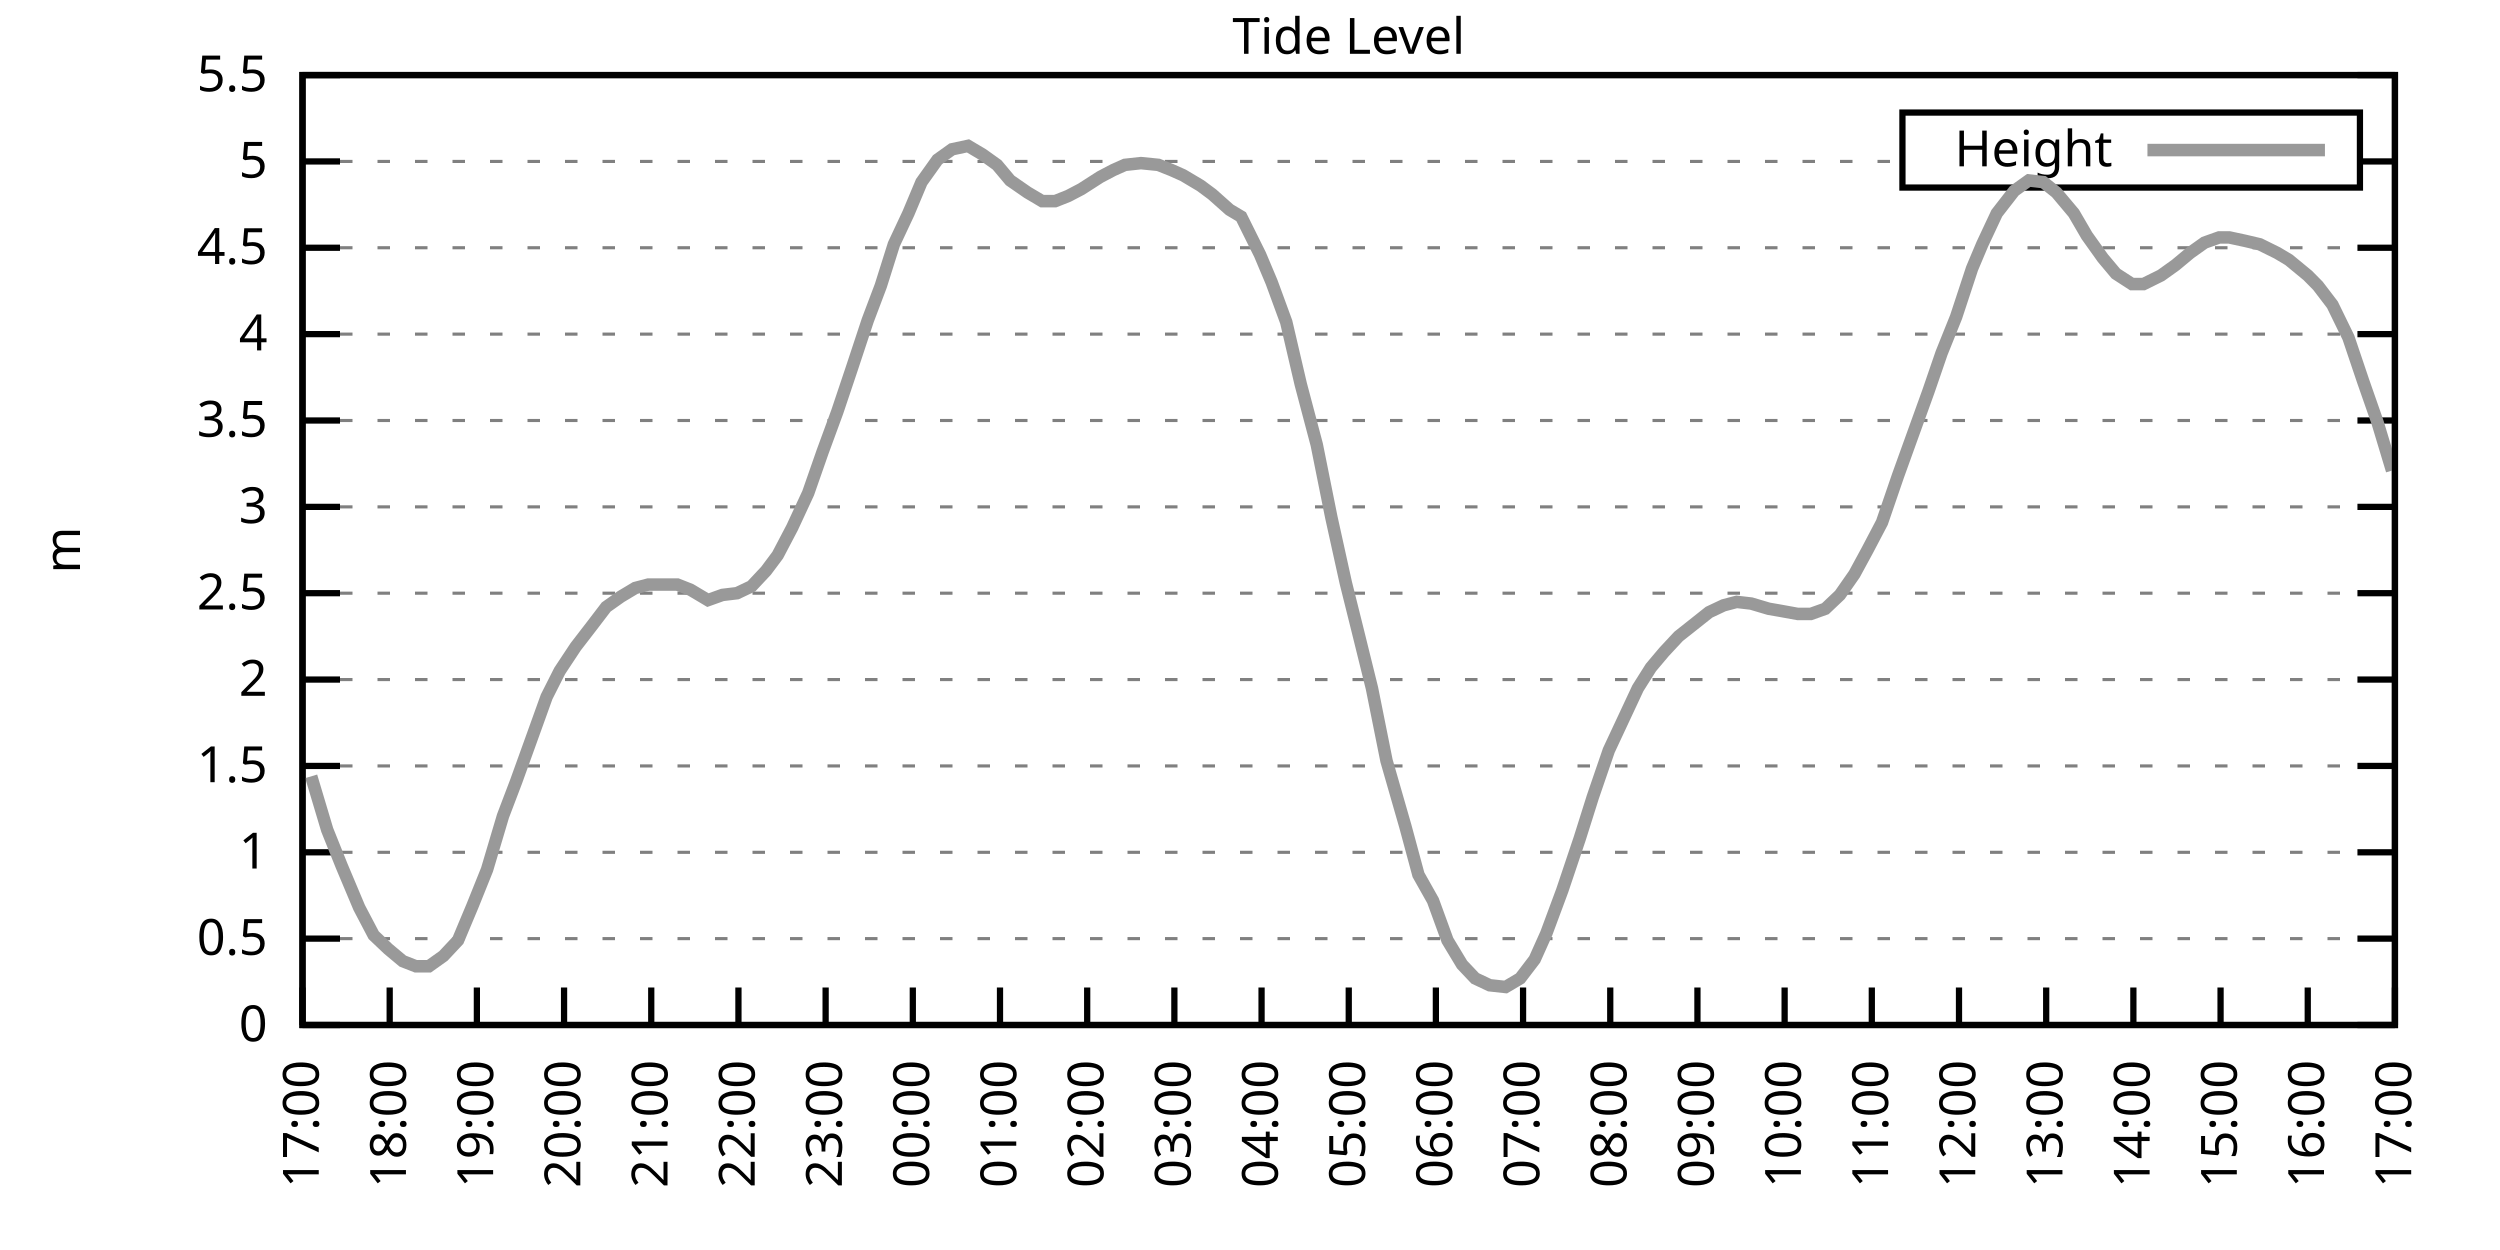
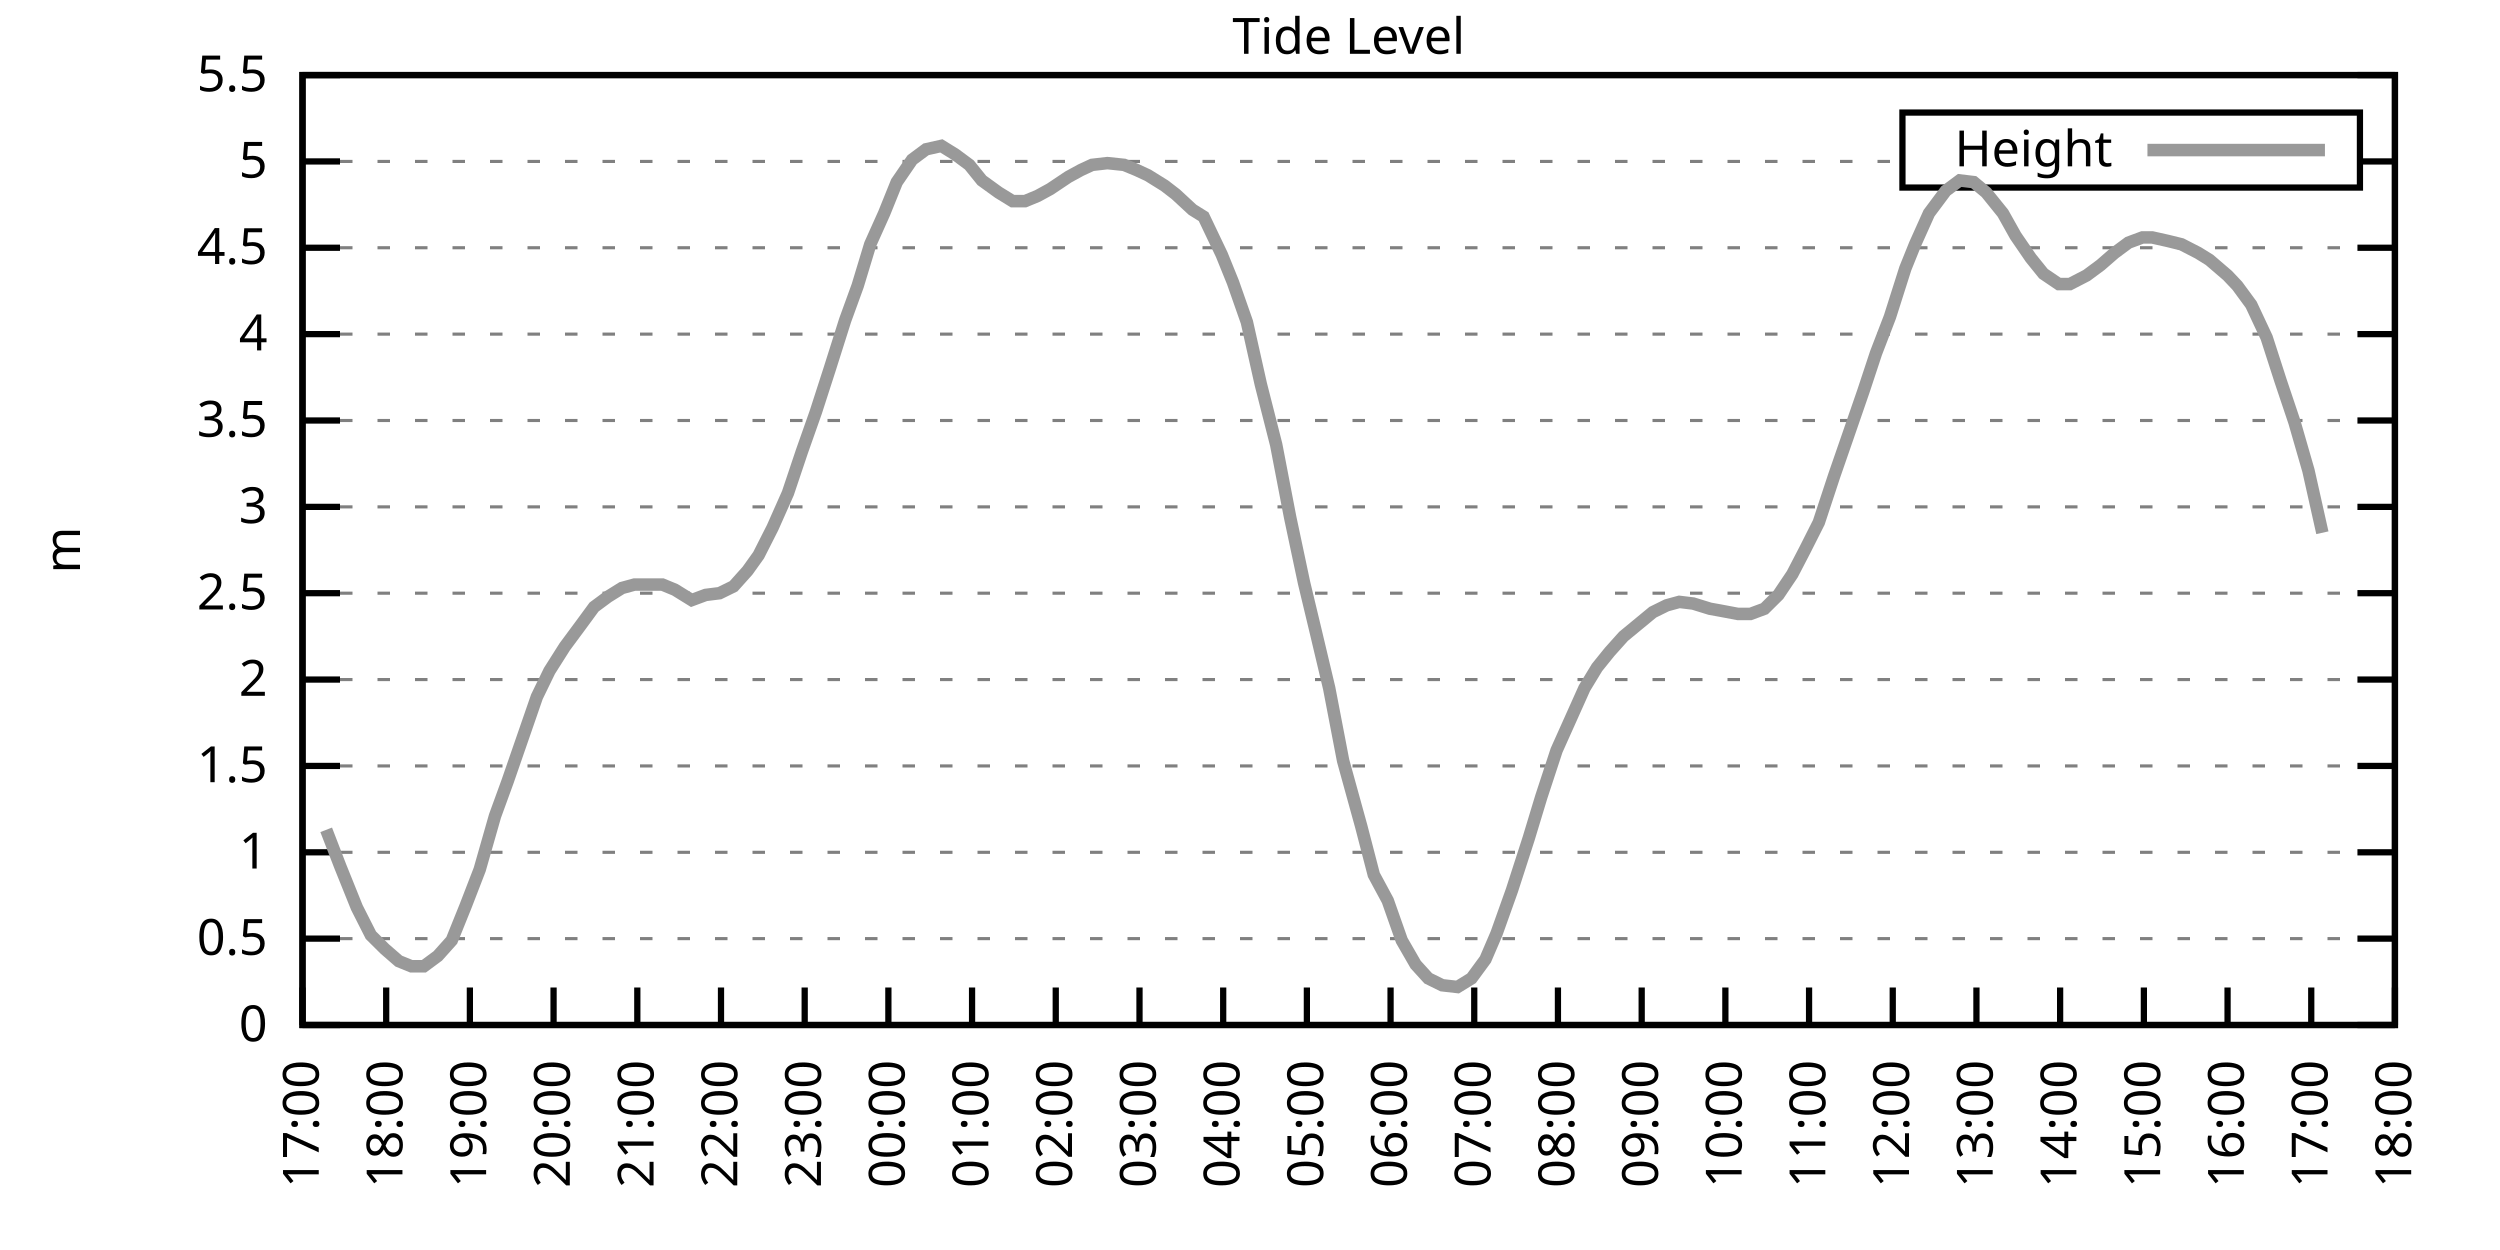
<svg xmlns="http://www.w3.org/2000/svg" xmlns:xlink="http://www.w3.org/1999/xlink" width="400" height="200" viewBox="0 0 400 200">
  <g id="gnuplot_canvas">
    <rect x="0" y="0" width="400" height="200" fill="none" />
    <defs>
      <circle id="gpDot" r="0.5" stroke-width="0.5" stroke="currentColor" />
      <path id="gpPt0" stroke-width="0.333" stroke="currentColor" d="M-1,0 h2 M0,-1 v2" />
      <path id="gpPt1" stroke-width="0.333" stroke="currentColor" d="M-1,-1 L1,1 M1,-1 L-1,1" />
      <path id="gpPt2" stroke-width="0.333" stroke="currentColor" d="M-1,0 L1,0 M0,-1 L0,1 M-1,-1 L1,1 M-1,1 L1,-1" />
      <rect id="gpPt3" stroke-width="0.333" stroke="currentColor" x="-1" y="-1" width="2" height="2" />
      <rect id="gpPt4" stroke-width="0.333" stroke="currentColor" fill="currentColor" x="-1" y="-1" width="2" height="2" />
      <circle id="gpPt5" stroke-width="0.333" stroke="currentColor" cx="0" cy="0" r="1" />
      <use xlink:href="#gpPt5" id="gpPt6" fill="currentColor" stroke="none" />
      <path id="gpPt7" stroke-width="0.333" stroke="currentColor" d="M0,-1.33 L-1.33,0.67 L1.33,0.67 z" />
      <use xlink:href="#gpPt7" id="gpPt8" fill="currentColor" stroke="none" />
      <use xlink:href="#gpPt7" id="gpPt9" stroke="currentColor" transform="rotate(180)" />
      <use xlink:href="#gpPt9" id="gpPt10" fill="currentColor" stroke="none" />
      <use xlink:href="#gpPt3" id="gpPt11" stroke="currentColor" transform="rotate(45)" />
      <use xlink:href="#gpPt11" id="gpPt12" fill="currentColor" stroke="none" />
      <path id="gpPt13" stroke-width="0.333" stroke="currentColor" d="M0,1.330 L1.265,0.411 L0.782,-1.067 L-0.782,-1.076 L-1.265,0.411 z" />
      <use xlink:href="#gpPt13" id="gpPt14" fill="currentColor" stroke="none" />
      <filter id="textbox" filterUnits="objectBoundingBox" x="0" y="0" height="1" width="1">
        <feFlood flood-color="white" flood-opacity="1" result="bgnd" />
        <feComposite in="SourceGraphic" in2="bgnd" operator="atop" />
      </filter>
      <filter id="greybox" filterUnits="objectBoundingBox" x="0" y="0" height="1" width="1">
        <feFlood flood-color="lightgrey" flood-opacity="1" result="grey" />
        <feComposite in="SourceGraphic" in2="grey" operator="atop" />
      </filter>
    </defs>
    <g fill="none" color="white" stroke="currentColor" stroke-width="1.00" stroke-linecap="butt" stroke-linejoin="miter">
</g>
    <g fill="none" color="black" stroke="currentColor" stroke-width="1.00" stroke-linecap="butt" stroke-linejoin="miter">
      <g stroke="none" shape-rendering="crispEdges">
        <polygon fill="rgb(255, 255, 255)" points="48.40,164.00 383.18,164.00 383.18,12.02 48.40,12.02 " />
      </g>
    </g>
    <g fill="none" color="black" stroke="currentColor" stroke-width="1.00" stroke-linecap="butt" stroke-linejoin="miter">
</g>
    <g fill="none" color="black" stroke="black" stroke-width="0.50" stroke-linecap="butt" stroke-linejoin="miter">
</g>
    <g fill="none" color="gray" stroke="currentColor" stroke-width="0.50" stroke-linecap="butt" stroke-linejoin="miter">
      <path stroke="gray" stroke-dasharray="2,4" class="gridline" d="M48.40,164.00 L383.19,164.00  " />
    </g>
    <g fill="none" color="gray" stroke="gray" stroke-width="1.00" stroke-linecap="butt" stroke-linejoin="miter">
</g>
    <g fill="none" color="black" stroke="currentColor" stroke-width="1.00" stroke-linecap="butt" stroke-linejoin="miter">
      <path stroke="black" d="M48.40,164.00 L54.40,164.00 M383.19,164.00 L377.19,164.00  " />
      <g transform="translate(42.80,166.60)" stroke="none" fill="black" font-family="Sans" font-size="8.00" text-anchor="end">
        <text>
          <tspan font-family="Sans"> 0</tspan>
        </text>
      </g>
    </g>
    <g fill="none" color="black" stroke="currentColor" stroke-width="1.00" stroke-linecap="butt" stroke-linejoin="miter">
</g>
    <g fill="none" color="black" stroke="black" stroke-width="0.50" stroke-linecap="butt" stroke-linejoin="miter">
</g>
    <g fill="none" color="gray" stroke="currentColor" stroke-width="0.50" stroke-linecap="butt" stroke-linejoin="miter">
      <path stroke="gray" stroke-dasharray="2,4" class="gridline" d="M48.40,150.18 L383.19,150.18  " />
    </g>
    <g fill="none" color="gray" stroke="gray" stroke-width="1.00" stroke-linecap="butt" stroke-linejoin="miter">
</g>
    <g fill="none" color="black" stroke="currentColor" stroke-width="1.00" stroke-linecap="butt" stroke-linejoin="miter">
      <path stroke="black" d="M48.40,150.18 L54.40,150.18 M383.19,150.18 L377.19,150.18  " />
      <g transform="translate(42.80,152.78)" stroke="none" fill="black" font-family="Sans" font-size="8.00" text-anchor="end">
        <text>
          <tspan font-family="Sans"> 0.5</tspan>
        </text>
      </g>
    </g>
    <g fill="none" color="black" stroke="currentColor" stroke-width="1.00" stroke-linecap="butt" stroke-linejoin="miter">
</g>
    <g fill="none" color="black" stroke="black" stroke-width="0.50" stroke-linecap="butt" stroke-linejoin="miter">
</g>
    <g fill="none" color="gray" stroke="currentColor" stroke-width="0.50" stroke-linecap="butt" stroke-linejoin="miter">
      <path stroke="gray" stroke-dasharray="2,4" class="gridline" d="M48.40,136.37 L383.19,136.37  " />
    </g>
    <g fill="none" color="gray" stroke="gray" stroke-width="1.00" stroke-linecap="butt" stroke-linejoin="miter">
</g>
    <g fill="none" color="black" stroke="currentColor" stroke-width="1.00" stroke-linecap="butt" stroke-linejoin="miter">
      <path stroke="black" d="M48.40,136.37 L54.40,136.37 M383.19,136.37 L377.19,136.37  " />
      <g transform="translate(42.80,138.97)" stroke="none" fill="black" font-family="Sans" font-size="8.00" text-anchor="end">
        <text>
          <tspan font-family="Sans"> 1</tspan>
        </text>
      </g>
    </g>
    <g fill="none" color="black" stroke="currentColor" stroke-width="1.00" stroke-linecap="butt" stroke-linejoin="miter">
</g>
    <g fill="none" color="black" stroke="black" stroke-width="0.50" stroke-linecap="butt" stroke-linejoin="miter">
</g>
    <g fill="none" color="gray" stroke="currentColor" stroke-width="0.50" stroke-linecap="butt" stroke-linejoin="miter">
      <path stroke="gray" stroke-dasharray="2,4" class="gridline" d="M48.40,122.55 L383.19,122.55  " />
    </g>
    <g fill="none" color="gray" stroke="gray" stroke-width="1.00" stroke-linecap="butt" stroke-linejoin="miter">
</g>
    <g fill="none" color="black" stroke="currentColor" stroke-width="1.00" stroke-linecap="butt" stroke-linejoin="miter">
      <path stroke="black" d="M48.40,122.55 L54.40,122.55 M383.19,122.55 L377.19,122.55  " />
      <g transform="translate(42.80,125.15)" stroke="none" fill="black" font-family="Sans" font-size="8.00" text-anchor="end">
        <text>
          <tspan font-family="Sans"> 1.5</tspan>
        </text>
      </g>
    </g>
    <g fill="none" color="black" stroke="currentColor" stroke-width="1.00" stroke-linecap="butt" stroke-linejoin="miter">
</g>
    <g fill="none" color="black" stroke="black" stroke-width="0.50" stroke-linecap="butt" stroke-linejoin="miter">
</g>
    <g fill="none" color="gray" stroke="currentColor" stroke-width="0.50" stroke-linecap="butt" stroke-linejoin="miter">
      <path stroke="gray" stroke-dasharray="2,4" class="gridline" d="M48.40,108.73 L383.19,108.73  " />
    </g>
    <g fill="none" color="gray" stroke="gray" stroke-width="1.00" stroke-linecap="butt" stroke-linejoin="miter">
</g>
    <g fill="none" color="black" stroke="currentColor" stroke-width="1.00" stroke-linecap="butt" stroke-linejoin="miter">
      <path stroke="black" d="M48.40,108.73 L54.40,108.73 M383.19,108.73 L377.19,108.73  " />
      <g transform="translate(42.80,111.33)" stroke="none" fill="black" font-family="Sans" font-size="8.00" text-anchor="end">
        <text>
          <tspan font-family="Sans"> 2</tspan>
        </text>
      </g>
    </g>
    <g fill="none" color="black" stroke="currentColor" stroke-width="1.00" stroke-linecap="butt" stroke-linejoin="miter">
</g>
    <g fill="none" color="black" stroke="black" stroke-width="0.50" stroke-linecap="butt" stroke-linejoin="miter">
</g>
    <g fill="none" color="gray" stroke="currentColor" stroke-width="0.50" stroke-linecap="butt" stroke-linejoin="miter">
      <path stroke="gray" stroke-dasharray="2,4" class="gridline" d="M48.40,94.91 L383.19,94.91  " />
    </g>
    <g fill="none" color="gray" stroke="gray" stroke-width="1.00" stroke-linecap="butt" stroke-linejoin="miter">
</g>
    <g fill="none" color="black" stroke="currentColor" stroke-width="1.00" stroke-linecap="butt" stroke-linejoin="miter">
      <path stroke="black" d="M48.40,94.91 L54.40,94.91 M383.19,94.91 L377.19,94.91  " />
      <g transform="translate(42.80,97.51)" stroke="none" fill="black" font-family="Sans" font-size="8.00" text-anchor="end">
        <text>
          <tspan font-family="Sans"> 2.5</tspan>
        </text>
      </g>
    </g>
    <g fill="none" color="black" stroke="currentColor" stroke-width="1.00" stroke-linecap="butt" stroke-linejoin="miter">
</g>
    <g fill="none" color="black" stroke="black" stroke-width="0.50" stroke-linecap="butt" stroke-linejoin="miter">
</g>
    <g fill="none" color="gray" stroke="currentColor" stroke-width="0.50" stroke-linecap="butt" stroke-linejoin="miter">
      <path stroke="gray" stroke-dasharray="2,4" class="gridline" d="M48.40,81.10 L383.19,81.10  " />
    </g>
    <g fill="none" color="gray" stroke="gray" stroke-width="1.00" stroke-linecap="butt" stroke-linejoin="miter">
</g>
    <g fill="none" color="black" stroke="currentColor" stroke-width="1.00" stroke-linecap="butt" stroke-linejoin="miter">
      <path stroke="black" d="M48.40,81.10 L54.40,81.10 M383.19,81.10 L377.19,81.10  " />
      <g transform="translate(42.80,83.70)" stroke="none" fill="black" font-family="Sans" font-size="8.00" text-anchor="end">
        <text>
          <tspan font-family="Sans"> 3</tspan>
        </text>
      </g>
    </g>
    <g fill="none" color="black" stroke="currentColor" stroke-width="1.00" stroke-linecap="butt" stroke-linejoin="miter">
</g>
    <g fill="none" color="black" stroke="black" stroke-width="0.50" stroke-linecap="butt" stroke-linejoin="miter">
</g>
    <g fill="none" color="gray" stroke="currentColor" stroke-width="0.50" stroke-linecap="butt" stroke-linejoin="miter">
      <path stroke="gray" stroke-dasharray="2,4" class="gridline" d="M48.40,67.28 L383.19,67.28  " />
    </g>
    <g fill="none" color="gray" stroke="gray" stroke-width="1.00" stroke-linecap="butt" stroke-linejoin="miter">
</g>
    <g fill="none" color="black" stroke="currentColor" stroke-width="1.00" stroke-linecap="butt" stroke-linejoin="miter">
      <path stroke="black" d="M48.40,67.28 L54.40,67.28 M383.19,67.28 L377.19,67.28  " />
      <g transform="translate(42.80,69.88)" stroke="none" fill="black" font-family="Sans" font-size="8.00" text-anchor="end">
        <text>
          <tspan font-family="Sans"> 3.5</tspan>
        </text>
      </g>
    </g>
    <g fill="none" color="black" stroke="currentColor" stroke-width="1.00" stroke-linecap="butt" stroke-linejoin="miter">
</g>
    <g fill="none" color="black" stroke="black" stroke-width="0.50" stroke-linecap="butt" stroke-linejoin="miter">
</g>
    <g fill="none" color="gray" stroke="currentColor" stroke-width="0.50" stroke-linecap="butt" stroke-linejoin="miter">
      <path stroke="gray" stroke-dasharray="2,4" class="gridline" d="M48.40,53.46 L383.19,53.46  " />
    </g>
    <g fill="none" color="gray" stroke="gray" stroke-width="1.00" stroke-linecap="butt" stroke-linejoin="miter">
</g>
    <g fill="none" color="black" stroke="currentColor" stroke-width="1.00" stroke-linecap="butt" stroke-linejoin="miter">
      <path stroke="black" d="M48.40,53.46 L54.40,53.46 M383.19,53.46 L377.19,53.46  " />
      <g transform="translate(42.80,56.06)" stroke="none" fill="black" font-family="Sans" font-size="8.00" text-anchor="end">
        <text>
          <tspan font-family="Sans"> 4</tspan>
        </text>
      </g>
    </g>
    <g fill="none" color="black" stroke="currentColor" stroke-width="1.00" stroke-linecap="butt" stroke-linejoin="miter">
</g>
    <g fill="none" color="black" stroke="black" stroke-width="0.50" stroke-linecap="butt" stroke-linejoin="miter">
</g>
    <g fill="none" color="gray" stroke="currentColor" stroke-width="0.50" stroke-linecap="butt" stroke-linejoin="miter">
      <path stroke="gray" stroke-dasharray="2,4" class="gridline" d="M48.40,39.64 L383.19,39.64  " />
    </g>
    <g fill="none" color="gray" stroke="gray" stroke-width="1.00" stroke-linecap="butt" stroke-linejoin="miter">
</g>
    <g fill="none" color="black" stroke="currentColor" stroke-width="1.00" stroke-linecap="butt" stroke-linejoin="miter">
      <path stroke="black" d="M48.40,39.64 L54.40,39.64 M383.19,39.64 L377.19,39.64  " />
      <g transform="translate(42.80,42.24)" stroke="none" fill="black" font-family="Sans" font-size="8.00" text-anchor="end">
        <text>
          <tspan font-family="Sans"> 4.5</tspan>
        </text>
      </g>
    </g>
    <g fill="none" color="black" stroke="currentColor" stroke-width="1.00" stroke-linecap="butt" stroke-linejoin="miter">
</g>
    <g fill="none" color="black" stroke="black" stroke-width="0.50" stroke-linecap="butt" stroke-linejoin="miter">
</g>
    <g fill="none" color="gray" stroke="currentColor" stroke-width="0.50" stroke-linecap="butt" stroke-linejoin="miter">
      <path stroke="gray" stroke-dasharray="2,4" class="gridline" d="M48.40,25.83 L304.39,25.83 M377.59,25.83 L383.19,25.83  " />
    </g>
    <g fill="none" color="gray" stroke="gray" stroke-width="1.00" stroke-linecap="butt" stroke-linejoin="miter">
</g>
    <g fill="none" color="black" stroke="currentColor" stroke-width="1.00" stroke-linecap="butt" stroke-linejoin="miter">
      <path stroke="black" d="M48.40,25.83 L54.40,25.83 M383.19,25.83 L377.19,25.83  " />
      <g transform="translate(42.80,28.43)" stroke="none" fill="black" font-family="Sans" font-size="8.00" text-anchor="end">
        <text>
          <tspan font-family="Sans"> 5</tspan>
        </text>
      </g>
    </g>
    <g fill="none" color="black" stroke="currentColor" stroke-width="1.00" stroke-linecap="butt" stroke-linejoin="miter">
</g>
    <g fill="none" color="black" stroke="black" stroke-width="0.50" stroke-linecap="butt" stroke-linejoin="miter">
</g>
    <g fill="none" color="gray" stroke="currentColor" stroke-width="0.50" stroke-linecap="butt" stroke-linejoin="miter">
      <path stroke="gray" stroke-dasharray="2,4" class="gridline" d="M48.40,12.01 L383.19,12.01  " />
    </g>
    <g fill="none" color="gray" stroke="gray" stroke-width="1.00" stroke-linecap="butt" stroke-linejoin="miter">
</g>
    <g fill="none" color="black" stroke="currentColor" stroke-width="1.00" stroke-linecap="butt" stroke-linejoin="miter">
      <path stroke="black" d="M48.40,12.01 L54.40,12.01 M383.19,12.01 L377.19,12.01  " />
      <g transform="translate(42.80,14.61)" stroke="none" fill="black" font-family="Sans" font-size="8.00" text-anchor="end">
        <text>
          <tspan font-family="Sans"> 5.5</tspan>
        </text>
      </g>
    </g>
    <g fill="none" color="black" stroke="currentColor" stroke-width="1.00" stroke-linecap="butt" stroke-linejoin="miter">
      <path stroke="black" d="M48.40,164.00 L48.40,158.00  " />
      <g transform="translate(51.00,169.60) rotate(270.00)" stroke="none" fill="black" font-family="Sans" font-size="8.00" text-anchor="end">
        <text>
          <tspan font-family="Sans">17:00</tspan>
        </text>
      </g>
    </g>
    <g fill="none" color="black" stroke="currentColor" stroke-width="1.00" stroke-linecap="butt" stroke-linejoin="miter">
-       <path stroke="black" d="M62.35,164.00 L62.35,158.00  " />
-       <g transform="translate(64.95,169.60) rotate(270.00)" stroke="none" fill="black" font-family="Sans" font-size="8.00" text-anchor="end">
+       <path stroke="black" d="M61.79,164.00 L61.79,158.00  " />
+       <g transform="translate(64.39,169.60) rotate(270.00)" stroke="none" fill="black" font-family="Sans" font-size="8.00" text-anchor="end">
        <text>
          <tspan font-family="Sans">18:00</tspan>
        </text>
      </g>
    </g>
    <g fill="none" color="black" stroke="currentColor" stroke-width="1.00" stroke-linecap="butt" stroke-linejoin="miter">
-       <path stroke="black" d="M76.30,164.00 L76.30,158.00  " />
-       <g transform="translate(78.90,169.60) rotate(270.00)" stroke="none" fill="black" font-family="Sans" font-size="8.00" text-anchor="end">
+       <path stroke="black" d="M75.18,164.00 L75.18,158.00  " />
+       <g transform="translate(77.78,169.60) rotate(270.00)" stroke="none" fill="black" font-family="Sans" font-size="8.00" text-anchor="end">
        <text>
          <tspan font-family="Sans">19:00</tspan>
        </text>
      </g>
    </g>
    <g fill="none" color="black" stroke="currentColor" stroke-width="1.00" stroke-linecap="butt" stroke-linejoin="miter">
-       <path stroke="black" d="M90.25,164.00 L90.25,158.00  " />
-       <g transform="translate(92.85,169.60) rotate(270.00)" stroke="none" fill="black" font-family="Sans" font-size="8.00" text-anchor="end">
+       <path stroke="black" d="M88.57,164.00 L88.57,158.00  " />
+       <g transform="translate(91.17,169.60) rotate(270.00)" stroke="none" fill="black" font-family="Sans" font-size="8.00" text-anchor="end">
        <text>
          <tspan font-family="Sans">20:00</tspan>
        </text>
      </g>
    </g>
    <g fill="none" color="black" stroke="currentColor" stroke-width="1.00" stroke-linecap="butt" stroke-linejoin="miter">
-       <path stroke="black" d="M104.20,164.00 L104.20,158.00  " />
-       <g transform="translate(106.80,169.60) rotate(270.00)" stroke="none" fill="black" font-family="Sans" font-size="8.00" text-anchor="end">
+       <path stroke="black" d="M101.97,164.00 L101.97,158.00  " />
+       <g transform="translate(104.57,169.60) rotate(270.00)" stroke="none" fill="black" font-family="Sans" font-size="8.00" text-anchor="end">
        <text>
          <tspan font-family="Sans">21:00</tspan>
        </text>
      </g>
    </g>
    <g fill="none" color="black" stroke="currentColor" stroke-width="1.00" stroke-linecap="butt" stroke-linejoin="miter">
-       <path stroke="black" d="M118.15,164.00 L118.15,158.00  " />
-       <g transform="translate(120.75,169.60) rotate(270.00)" stroke="none" fill="black" font-family="Sans" font-size="8.00" text-anchor="end">
+       <path stroke="black" d="M115.36,164.00 L115.36,158.00  " />
+       <g transform="translate(117.96,169.60) rotate(270.00)" stroke="none" fill="black" font-family="Sans" font-size="8.00" text-anchor="end">
        <text>
          <tspan font-family="Sans">22:00</tspan>
        </text>
      </g>
    </g>
    <g fill="none" color="black" stroke="currentColor" stroke-width="1.00" stroke-linecap="butt" stroke-linejoin="miter">
-       <path stroke="black" d="M132.10,164.00 L132.10,158.00  " />
-       <g transform="translate(134.70,169.60) rotate(270.00)" stroke="none" fill="black" font-family="Sans" font-size="8.00" text-anchor="end">
+       <path stroke="black" d="M128.75,164.00 L128.75,158.00  " />
+       <g transform="translate(131.35,169.60) rotate(270.00)" stroke="none" fill="black" font-family="Sans" font-size="8.00" text-anchor="end">
        <text>
          <tspan font-family="Sans">23:00</tspan>
        </text>
      </g>
    </g>
    <g fill="none" color="black" stroke="currentColor" stroke-width="1.00" stroke-linecap="butt" stroke-linejoin="miter">
-       <path stroke="black" d="M146.05,164.00 L146.05,158.00  " />
-       <g transform="translate(148.65,169.60) rotate(270.00)" stroke="none" fill="black" font-family="Sans" font-size="8.00" text-anchor="end">
+       <path stroke="black" d="M142.14,164.00 L142.14,158.00  " />
+       <g transform="translate(144.74,169.60) rotate(270.00)" stroke="none" fill="black" font-family="Sans" font-size="8.00" text-anchor="end">
        <text>
          <tspan font-family="Sans">00:00</tspan>
        </text>
      </g>
    </g>
    <g fill="none" color="black" stroke="currentColor" stroke-width="1.00" stroke-linecap="butt" stroke-linejoin="miter">
-       <path stroke="black" d="M160.00,164.00 L160.00,158.00  " />
-       <g transform="translate(162.60,169.60) rotate(270.00)" stroke="none" fill="black" font-family="Sans" font-size="8.00" text-anchor="end">
+       <path stroke="black" d="M155.53,164.00 L155.53,158.00  " />
+       <g transform="translate(158.13,169.60) rotate(270.00)" stroke="none" fill="black" font-family="Sans" font-size="8.00" text-anchor="end">
        <text>
          <tspan font-family="Sans">01:00</tspan>
        </text>
      </g>
    </g>
    <g fill="none" color="black" stroke="currentColor" stroke-width="1.00" stroke-linecap="butt" stroke-linejoin="miter">
-       <path stroke="black" d="M173.95,164.00 L173.95,158.00  " />
-       <g transform="translate(176.55,169.60) rotate(270.00)" stroke="none" fill="black" font-family="Sans" font-size="8.00" text-anchor="end">
+       <path stroke="black" d="M168.92,164.00 L168.92,158.00  " />
+       <g transform="translate(171.52,169.60) rotate(270.00)" stroke="none" fill="black" font-family="Sans" font-size="8.00" text-anchor="end">
        <text>
          <tspan font-family="Sans">02:00</tspan>
        </text>
      </g>
    </g>
    <g fill="none" color="black" stroke="currentColor" stroke-width="1.00" stroke-linecap="butt" stroke-linejoin="miter">
-       <path stroke="black" d="M187.90,164.00 L187.90,158.00  " />
-       <g transform="translate(190.50,169.60) rotate(270.00)" stroke="none" fill="black" font-family="Sans" font-size="8.00" text-anchor="end">
+       <path stroke="black" d="M182.32,164.00 L182.32,158.00  " />
+       <g transform="translate(184.92,169.60) rotate(270.00)" stroke="none" fill="black" font-family="Sans" font-size="8.00" text-anchor="end">
        <text>
          <tspan font-family="Sans">03:00</tspan>
        </text>
      </g>
    </g>
    <g fill="none" color="black" stroke="currentColor" stroke-width="1.00" stroke-linecap="butt" stroke-linejoin="miter">
-       <path stroke="black" d="M201.85,164.00 L201.85,158.00  " />
-       <g transform="translate(204.45,169.60) rotate(270.00)" stroke="none" fill="black" font-family="Sans" font-size="8.00" text-anchor="end">
+       <path stroke="black" d="M195.71,164.00 L195.71,158.00  " />
+       <g transform="translate(198.31,169.60) rotate(270.00)" stroke="none" fill="black" font-family="Sans" font-size="8.00" text-anchor="end">
        <text>
          <tspan font-family="Sans">04:00</tspan>
        </text>
      </g>
    </g>
    <g fill="none" color="black" stroke="currentColor" stroke-width="1.00" stroke-linecap="butt" stroke-linejoin="miter">
-       <path stroke="black" d="M215.80,164.00 L215.80,158.00  " />
-       <g transform="translate(218.40,169.60) rotate(270.00)" stroke="none" fill="black" font-family="Sans" font-size="8.00" text-anchor="end">
+       <path stroke="black" d="M209.10,164.00 L209.10,158.00  " />
+       <g transform="translate(211.70,169.60) rotate(270.00)" stroke="none" fill="black" font-family="Sans" font-size="8.00" text-anchor="end">
        <text>
          <tspan font-family="Sans">05:00</tspan>
        </text>
      </g>
    </g>
    <g fill="none" color="black" stroke="currentColor" stroke-width="1.00" stroke-linecap="butt" stroke-linejoin="miter">
-       <path stroke="black" d="M229.74,164.00 L229.74,158.00  " />
-       <g transform="translate(232.34,169.60) rotate(270.00)" stroke="none" fill="black" font-family="Sans" font-size="8.00" text-anchor="end">
+       <path stroke="black" d="M222.49,164.00 L222.49,158.00  " />
+       <g transform="translate(225.09,169.60) rotate(270.00)" stroke="none" fill="black" font-family="Sans" font-size="8.00" text-anchor="end">
        <text>
          <tspan font-family="Sans">06:00</tspan>
        </text>
      </g>
    </g>
    <g fill="none" color="black" stroke="currentColor" stroke-width="1.00" stroke-linecap="butt" stroke-linejoin="miter">
-       <path stroke="black" d="M243.69,164.00 L243.69,158.00  " />
-       <g transform="translate(246.29,169.60) rotate(270.00)" stroke="none" fill="black" font-family="Sans" font-size="8.00" text-anchor="end">
+       <path stroke="black" d="M235.88,164.00 L235.88,158.00  " />
+       <g transform="translate(238.48,169.60) rotate(270.00)" stroke="none" fill="black" font-family="Sans" font-size="8.00" text-anchor="end">
        <text>
          <tspan font-family="Sans">07:00</tspan>
        </text>
      </g>
    </g>
    <g fill="none" color="black" stroke="currentColor" stroke-width="1.00" stroke-linecap="butt" stroke-linejoin="miter">
-       <path stroke="black" d="M257.64,164.00 L257.64,158.00  " />
-       <g transform="translate(260.24,169.60) rotate(270.00)" stroke="none" fill="black" font-family="Sans" font-size="8.00" text-anchor="end">
+       <path stroke="black" d="M249.27,164.00 L249.27,158.00  " />
+       <g transform="translate(251.87,169.60) rotate(270.00)" stroke="none" fill="black" font-family="Sans" font-size="8.00" text-anchor="end">
        <text>
          <tspan font-family="Sans">08:00</tspan>
        </text>
      </g>
    </g>
    <g fill="none" color="black" stroke="currentColor" stroke-width="1.00" stroke-linecap="butt" stroke-linejoin="miter">
-       <path stroke="black" d="M271.59,164.00 L271.59,158.00  " />
-       <g transform="translate(274.19,169.60) rotate(270.00)" stroke="none" fill="black" font-family="Sans" font-size="8.00" text-anchor="end">
+       <path stroke="black" d="M262.67,164.00 L262.67,158.00  " />
+       <g transform="translate(265.27,169.60) rotate(270.00)" stroke="none" fill="black" font-family="Sans" font-size="8.00" text-anchor="end">
        <text>
          <tspan font-family="Sans">09:00</tspan>
        </text>
      </g>
    </g>
    <g fill="none" color="black" stroke="currentColor" stroke-width="1.00" stroke-linecap="butt" stroke-linejoin="miter">
-       <path stroke="black" d="M285.54,164.00 L285.54,158.00  " />
-       <g transform="translate(288.14,169.60) rotate(270.00)" stroke="none" fill="black" font-family="Sans" font-size="8.00" text-anchor="end">
+       <path stroke="black" d="M276.06,164.00 L276.06,158.00  " />
+       <g transform="translate(278.66,169.60) rotate(270.00)" stroke="none" fill="black" font-family="Sans" font-size="8.00" text-anchor="end">
        <text>
          <tspan font-family="Sans">10:00</tspan>
        </text>
      </g>
    </g>
    <g fill="none" color="black" stroke="currentColor" stroke-width="1.00" stroke-linecap="butt" stroke-linejoin="miter">
-       <path stroke="black" d="M299.49,164.00 L299.49,158.00  " />
-       <g transform="translate(302.09,169.60) rotate(270.00)" stroke="none" fill="black" font-family="Sans" font-size="8.00" text-anchor="end">
+       <path stroke="black" d="M289.45,164.00 L289.45,158.00  " />
+       <g transform="translate(292.05,169.60) rotate(270.00)" stroke="none" fill="black" font-family="Sans" font-size="8.00" text-anchor="end">
        <text>
          <tspan font-family="Sans">11:00</tspan>
        </text>
      </g>
    </g>
    <g fill="none" color="black" stroke="currentColor" stroke-width="1.00" stroke-linecap="butt" stroke-linejoin="miter">
-       <path stroke="black" d="M313.44,164.00 L313.44,158.00  " />
-       <g transform="translate(316.04,169.60) rotate(270.00)" stroke="none" fill="black" font-family="Sans" font-size="8.00" text-anchor="end">
+       <path stroke="black" d="M302.84,164.00 L302.84,158.00  " />
+       <g transform="translate(305.44,169.60) rotate(270.00)" stroke="none" fill="black" font-family="Sans" font-size="8.00" text-anchor="end">
        <text>
          <tspan font-family="Sans">12:00</tspan>
        </text>
      </g>
    </g>
    <g fill="none" color="black" stroke="currentColor" stroke-width="1.00" stroke-linecap="butt" stroke-linejoin="miter">
-       <path stroke="black" d="M327.39,164.00 L327.39,158.00  " />
-       <g transform="translate(329.99,169.60) rotate(270.00)" stroke="none" fill="black" font-family="Sans" font-size="8.00" text-anchor="end">
+       <path stroke="black" d="M316.23,164.00 L316.23,158.00  " />
+       <g transform="translate(318.83,169.60) rotate(270.00)" stroke="none" fill="black" font-family="Sans" font-size="8.00" text-anchor="end">
        <text>
          <tspan font-family="Sans">13:00</tspan>
        </text>
      </g>
    </g>
    <g fill="none" color="black" stroke="currentColor" stroke-width="1.00" stroke-linecap="butt" stroke-linejoin="miter">
-       <path stroke="black" d="M341.34,164.00 L341.34,158.00  " />
-       <g transform="translate(343.94,169.60) rotate(270.00)" stroke="none" fill="black" font-family="Sans" font-size="8.00" text-anchor="end">
+       <path stroke="black" d="M329.62,164.00 L329.62,158.00  " />
+       <g transform="translate(332.22,169.60) rotate(270.00)" stroke="none" fill="black" font-family="Sans" font-size="8.00" text-anchor="end">
        <text>
          <tspan font-family="Sans">14:00</tspan>
        </text>
      </g>
    </g>
    <g fill="none" color="black" stroke="currentColor" stroke-width="1.00" stroke-linecap="butt" stroke-linejoin="miter">
-       <path stroke="black" d="M355.29,164.00 L355.29,158.00  " />
-       <g transform="translate(357.89,169.60) rotate(270.00)" stroke="none" fill="black" font-family="Sans" font-size="8.00" text-anchor="end">
+       <path stroke="black" d="M343.02,164.00 L343.02,158.00  " />
+       <g transform="translate(345.62,169.60) rotate(270.00)" stroke="none" fill="black" font-family="Sans" font-size="8.00" text-anchor="end">
        <text>
          <tspan font-family="Sans">15:00</tspan>
        </text>
      </g>
    </g>
    <g fill="none" color="black" stroke="currentColor" stroke-width="1.00" stroke-linecap="butt" stroke-linejoin="miter">
-       <path stroke="black" d="M369.24,164.00 L369.24,158.00  " />
-       <g transform="translate(371.84,169.60) rotate(270.00)" stroke="none" fill="black" font-family="Sans" font-size="8.00" text-anchor="end">
+       <path stroke="black" d="M356.41,164.00 L356.41,158.00  " />
+       <g transform="translate(359.01,169.60) rotate(270.00)" stroke="none" fill="black" font-family="Sans" font-size="8.00" text-anchor="end">
        <text>
          <tspan font-family="Sans">16:00</tspan>
+         </text>
+       </g>
+     </g>
+     <g fill="none" color="black" stroke="currentColor" stroke-width="1.00" stroke-linecap="butt" stroke-linejoin="miter">
+       <path stroke="black" d="M369.80,164.00 L369.80,158.00  " />
+       <g transform="translate(372.40,169.60) rotate(270.00)" stroke="none" fill="black" font-family="Sans" font-size="8.00" text-anchor="end">
+         <text>
+           <tspan font-family="Sans">17:00</tspan>
        </text>
      </g>
    </g>
    <g fill="none" color="black" stroke="currentColor" stroke-width="1.00" stroke-linecap="butt" stroke-linejoin="miter">
      <path stroke="black" d="M383.19,164.00 L383.19,158.00  " />
      <g transform="translate(385.79,169.60) rotate(270.00)" stroke="none" fill="black" font-family="Sans" font-size="8.00" text-anchor="end">
        <text>
-           <tspan font-family="Sans">17:00</tspan>
+           <tspan font-family="Sans">18:00</tspan>
        </text>
      </g>
    </g>
    <g fill="none" color="black" stroke="currentColor" stroke-width="1.00" stroke-linecap="butt" stroke-linejoin="miter">
</g>
    <g fill="none" color="black" stroke="currentColor" stroke-width="1.00" stroke-linecap="butt" stroke-linejoin="miter">
      <path stroke="black" d="M48.40,12.01 L48.40,164.00 L383.19,164.00 L383.19,12.01 L48.40,12.01 Z  " />
    </g>
    <g fill="none" color="black" stroke="currentColor" stroke-width="1.00" stroke-linecap="butt" stroke-linejoin="miter">
</g>
    <g fill="none" color="black" stroke="currentColor" stroke-width="1.00" stroke-linecap="butt" stroke-linejoin="miter">
      <path stroke="black" d="M304.39,30.01 L304.39,18.01 L377.59,18.01 L377.59,30.01 L304.39,30.01 Z  " />
    </g>
    <g id="Tide_level_plot_1">
      <g fill="none" color="white" stroke="black" stroke-width="2.00" stroke-linecap="butt" stroke-linejoin="miter">
</g>
      <g fill="none" color="black" stroke="currentColor" stroke-width="2.00" stroke-linecap="butt" stroke-linejoin="miter">
        <g transform="translate(337.99,26.61)" stroke="none" fill="black" font-family="Sans" font-size="8.00" text-anchor="end">
          <text>
            <tspan font-family="Sans">Height</tspan>
          </text>
        </g>
      </g>
      <g fill="none" color="black" stroke="currentColor" stroke-width="2.00" stroke-linecap="butt" stroke-linejoin="miter">
-         <path stroke="rgb(153, 153, 153)" d="M343.59,24.01 L371.99,24.01 M49.79,124.21 L52.35,132.77 L54.68,138.58 L57.47,145.21 L59.79,149.63 L62.12,151.84   L64.44,153.78 L66.53,154.60 L68.63,154.60 L70.95,152.95 L73.28,150.46 L75.60,144.93 L77.93,139.13 L80.48,130.56   L82.58,125.04 L85.37,117.30 L87.46,111.49 L89.55,107.35 L92.11,103.48 L94.67,100.16 L96.99,97.12 L99.32,95.47   L101.64,94.08 L103.73,93.53 L106.06,93.53 L108.38,93.53 L110.48,94.36 L113.27,96.02 L115.59,95.19 L117.92,94.91   L120.24,93.81 L122.57,91.32 L124.43,88.83 L126.75,84.41 L129.31,78.89 L131.63,72.25 L133.96,65.90 L136.28,58.99   L138.84,51.25 L140.93,45.72 L143.02,39.09 L145.35,34.12 L147.44,29.14 L150.00,25.55 L152.32,23.89 L154.88,23.34   L157.21,24.72 L159.53,26.38 L161.62,28.87 L164.41,30.80 L166.74,32.18 L168.83,32.18 L170.92,31.35 L173.02,30.25   L176.04,28.31 L178.13,27.21 L179.99,26.38 L182.55,26.10 L185.34,26.38 L187.43,27.21 L189.29,28.04 L192.08,29.70   L193.94,31.08 L196.73,33.56 L198.59,34.67 L201.61,40.75 L203.47,45.17 L205.80,51.53 L208.12,61.48 L210.68,71.15   L213.01,82.75 L215.33,93.26 L217.19,100.72 L219.51,110.11 L221.84,121.72 L224.86,132.22 L226.95,139.96 L229.28,144.10   L231.60,150.46 L233.93,154.33 L236.02,156.54 L238.35,157.64 L240.90,157.92 L243.23,156.54 L245.55,153.50 L247.41,149.35   L249.97,142.45 L252.76,134.15 L254.85,127.52 L257.41,120.06 L262.06,110.11 L264.15,106.80 L266.25,104.31 L268.57,101.82   L271.36,99.61 L273.45,97.95 L275.78,96.85 L277.87,96.30 L280.20,96.57 L282.99,97.40 L284.61,97.68 L287.64,98.23   L289.73,98.23 L292.05,97.40 L294.38,95.19 L296.70,91.87 L298.80,88.00 L301.12,83.58 L303.68,76.12 L305.77,70.32   L308.56,62.58 L310.65,56.50 L312.98,50.70 L315.53,42.96 L317.16,39.09 L319.49,34.12 L322.28,30.53 L324.60,28.87   L326.93,29.14 L329.02,30.80 L331.81,34.12 L333.90,37.71 L336.46,41.30 L338.55,43.79 L341.11,45.45 L342.97,45.45   L345.76,44.07 L348.08,42.41 L350.41,40.47 L352.73,38.82 L355.06,37.99 L356.69,37.99 L359.24,38.54 L361.57,39.09   L364.36,40.47 L366.22,41.58 L369.24,44.07 L370.87,45.72 L373.19,48.76 L375.75,54.01 L378.08,60.92 L380.40,67.56   L382.73,75.29  " />
+         <path stroke="rgb(153, 153, 153)" d="M343.59,24.01 L371.99,24.01 M52.19,132.77 L54.43,138.58 L57.10,145.21 L59.34,149.63 L61.57,151.84 L63.80,153.78   L65.81,154.60 L67.82,154.60 L70.05,152.95 L72.28,150.46 L74.51,144.93 L76.75,139.13 L79.20,130.56 L81.21,125.04   L83.89,117.30 L85.90,111.49 L87.91,107.35 L90.36,103.48 L92.82,100.16 L95.05,97.12 L97.28,95.47 L99.51,94.08   L101.52,93.53 L103.75,93.53 L105.98,93.53 L107.99,94.36 L110.67,96.02 L112.90,95.19 L115.13,94.91 L117.37,93.81   L119.60,91.32 L121.38,88.83 L123.62,84.41 L126.07,78.89 L128.30,72.25 L130.54,65.90 L132.77,58.99 L135.22,51.25   L137.23,45.72 L139.24,39.09 L141.47,34.12 L143.48,29.14 L145.94,25.55 L148.17,23.89 L150.62,23.34 L152.85,24.72   L155.09,26.38 L157.10,28.87 L159.77,30.80 L162.01,32.18 L164.01,32.18 L166.02,31.35 L168.03,30.25 L170.93,28.31   L172.94,27.21 L174.73,26.38 L177.18,26.10 L179.86,26.38 L181.87,27.21 L183.66,28.04 L186.33,29.70 L188.12,31.08   L190.80,33.56 L192.58,34.67 L195.48,40.75 L197.27,45.17 L199.50,51.53 L201.73,61.48 L204.19,71.15 L206.42,82.75   L208.65,93.26 L210.44,100.72 L212.67,110.11 L214.90,121.72 L217.80,132.22 L219.81,139.96 L222.04,144.10 L224.28,150.46   L226.51,154.33 L228.52,156.54 L230.75,157.64 L233.20,157.92 L235.44,156.54 L237.67,153.50 L239.45,149.35 L241.91,142.45   L244.59,134.15 L246.60,127.52 L249.05,120.06 L253.51,110.11 L255.52,106.80 L257.53,104.31 L259.76,101.82 L262.44,99.61   L264.45,97.95 L266.68,96.85 L268.69,96.30 L270.92,96.57 L273.60,97.40 L275.16,97.68 L278.07,98.23 L280.07,98.23   L282.31,97.40 L284.54,95.19 L286.77,91.87 L288.78,88.00 L291.01,83.58 L293.47,76.12 L295.48,70.32 L298.15,62.58   L300.16,56.50 L302.39,50.70 L304.85,42.96 L306.41,39.09 L308.64,34.12 L311.32,30.53 L313.55,28.87 L315.79,29.14   L317.79,30.80 L320.47,34.12 L322.48,37.71 L324.94,41.30 L326.95,43.79 L329.40,45.45 L331.19,45.45 L333.86,44.07   L336.10,42.41 L338.33,40.47 L340.56,38.82 L342.79,37.99 L344.35,37.99 L346.81,38.54 L349.04,39.09 L351.72,40.47   L353.51,41.58 L356.41,44.07 L357.97,45.72 L360.20,48.76 L362.66,54.01 L364.89,60.92 L367.12,67.56 L369.35,75.29   L371.58,85.24  " />
      </g>
    </g>
    <g fill="none" color="black" stroke="currentColor" stroke-width="2.00" stroke-linecap="butt" stroke-linejoin="miter">
</g>
    <g fill="none" color="black" stroke="black" stroke-width="1.00" stroke-linecap="butt" stroke-linejoin="miter">
</g>
    <g fill="none" color="black" stroke="currentColor" stroke-width="1.00" stroke-linecap="butt" stroke-linejoin="miter">
      <path stroke="black" d="M48.40,12.01 L48.40,164.00 L383.19,164.00 L383.19,12.01 L48.40,12.01 Z  " />
      <g transform="translate(12.80,88.01) rotate(270.00)" stroke="none" fill="black" font-family="Sans" font-size="8.00" text-anchor="middle">
        <text>
          <tspan font-family="Sans">m</tspan>
        </text>
      </g>
    </g>
    <g fill="none" color="black" stroke="currentColor" stroke-width="1.00" stroke-linecap="butt" stroke-linejoin="miter">
</g>
    <g fill="none" color="black" stroke="currentColor" stroke-width="1.00" stroke-linecap="butt" stroke-linejoin="miter">
      <g transform="translate(215.79,8.61)" stroke="none" fill="black" font-family="Sans" font-size="8.00" text-anchor="middle">
        <text>
          <tspan font-family="Sans">Tide Level</tspan>
        </text>
      </g>
    </g>
    <g fill="none" color="black" stroke="currentColor" stroke-width="1.00" stroke-linecap="butt" stroke-linejoin="miter">
</g>
  </g>
</svg>
